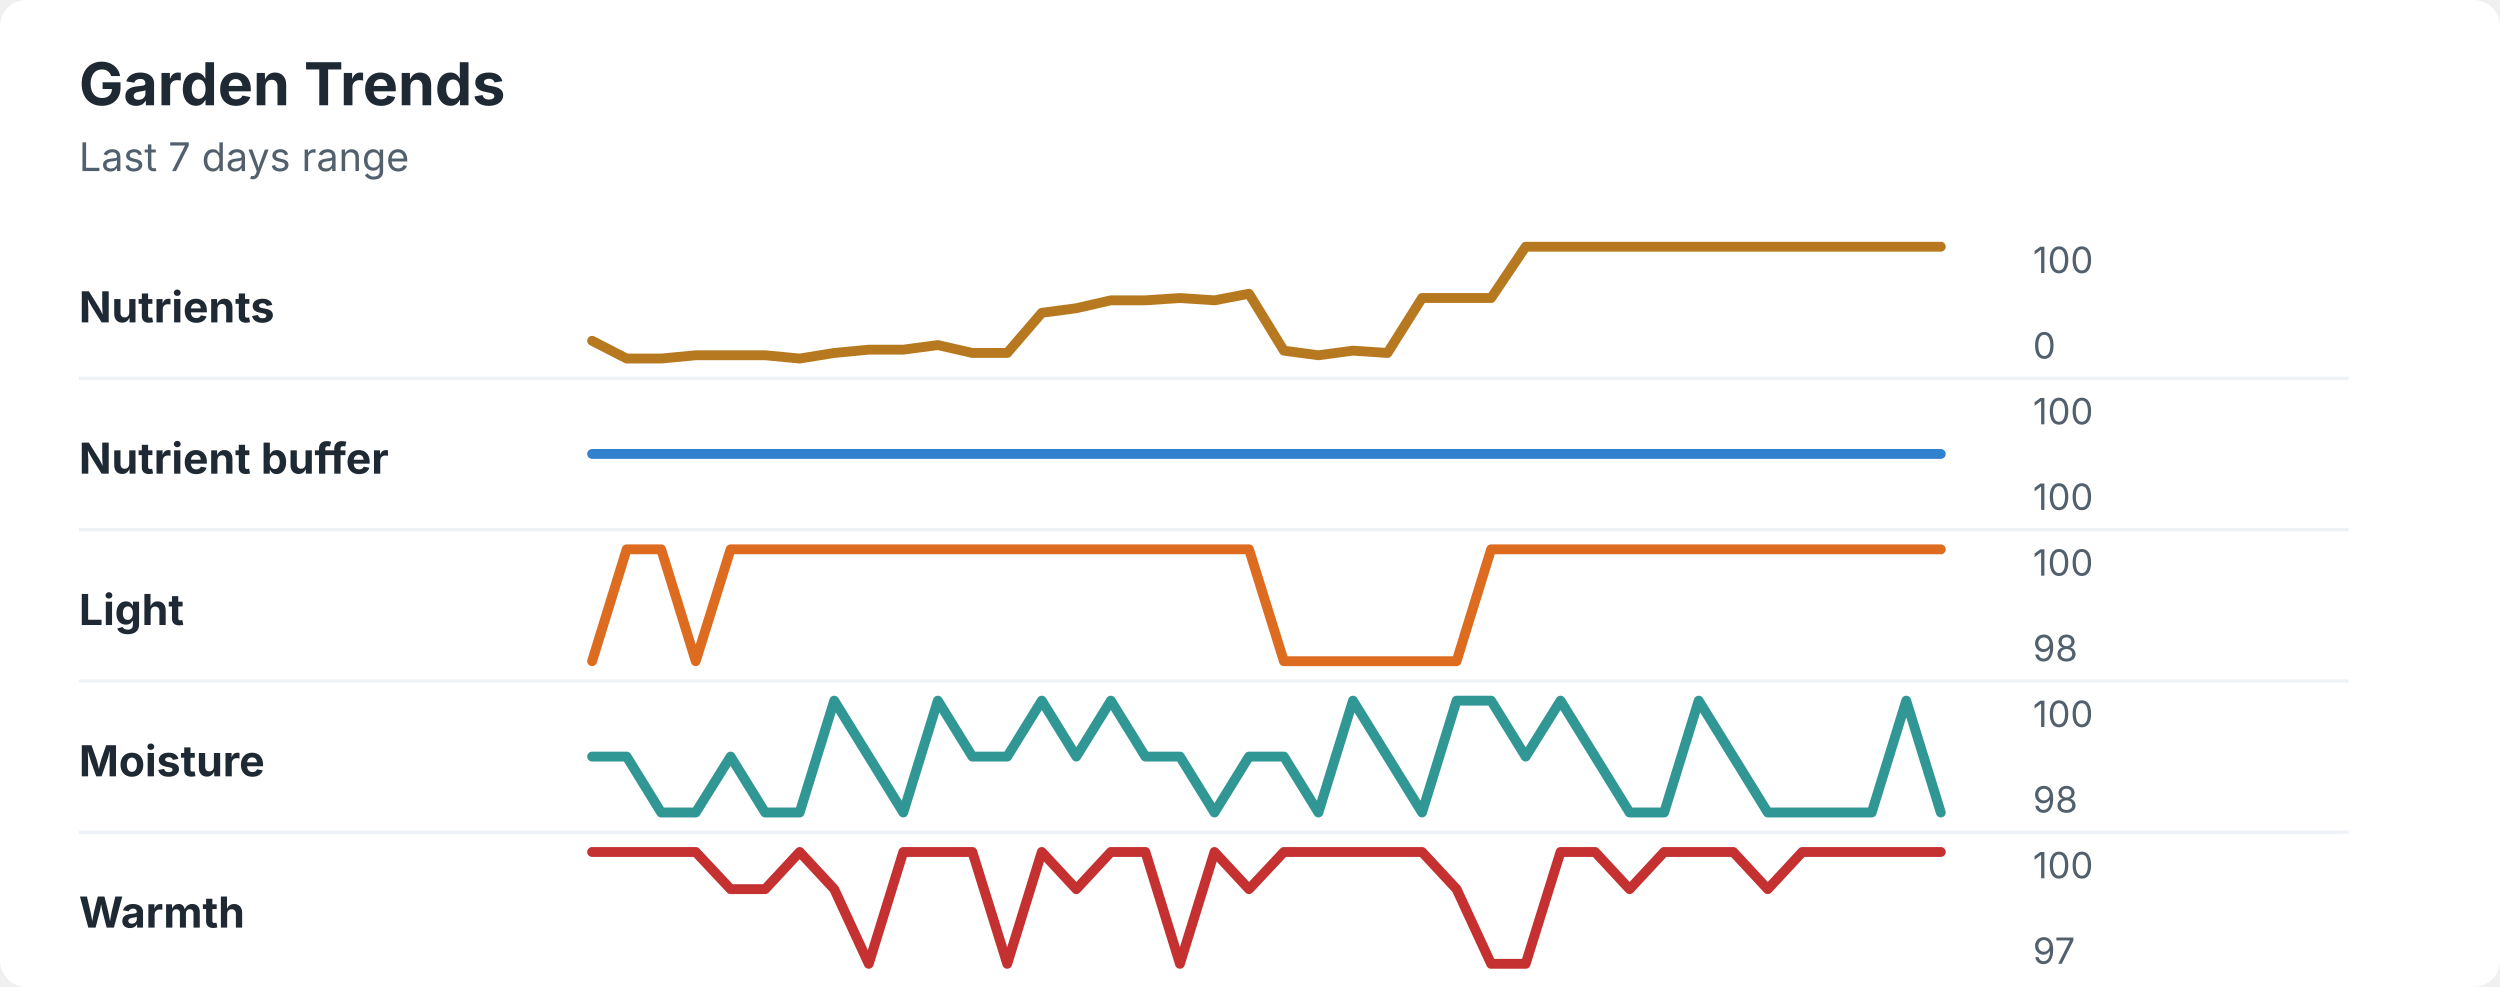
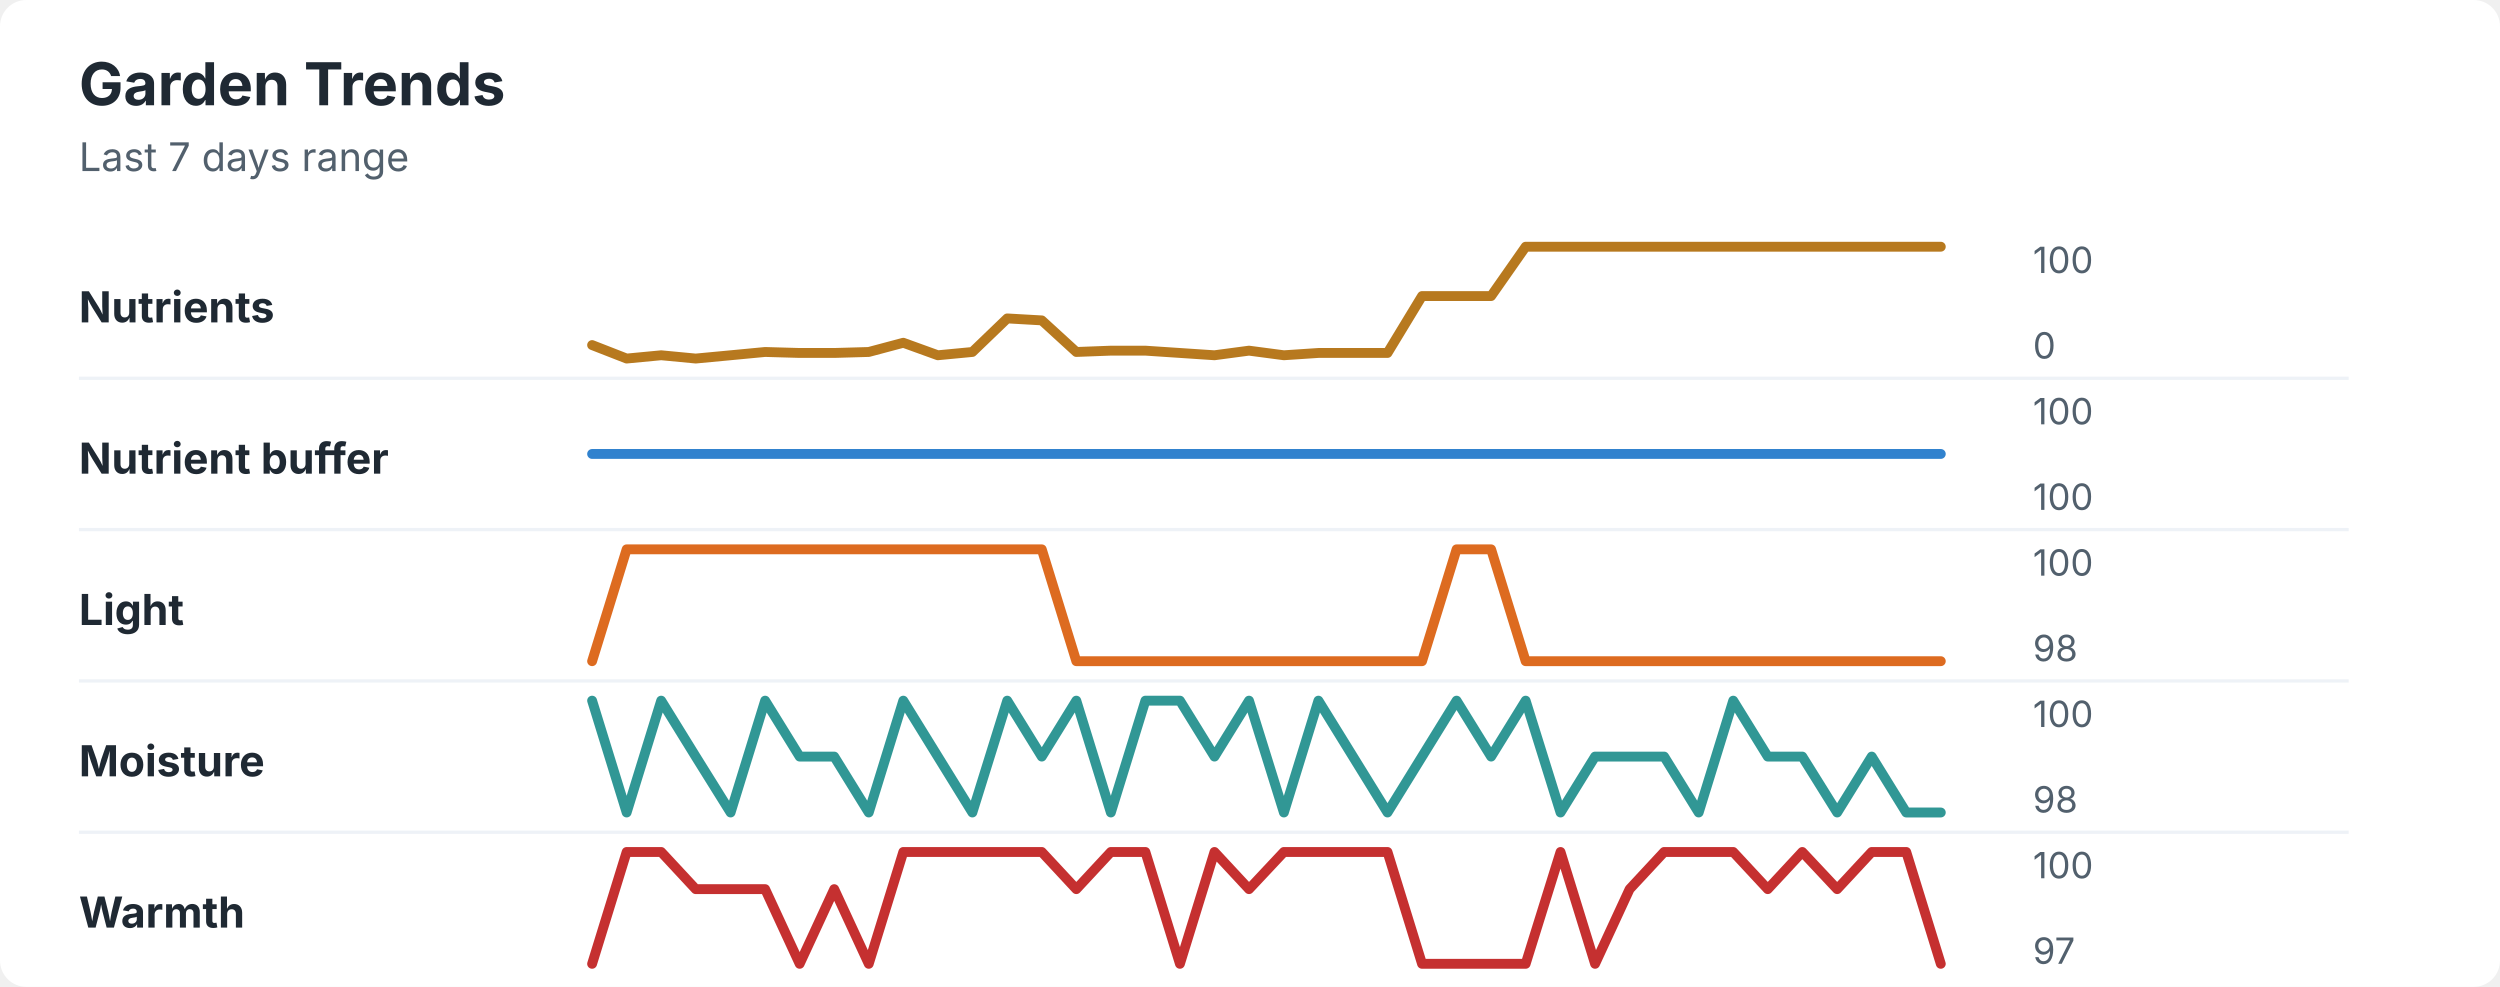
<svg xmlns="http://www.w3.org/2000/svg" width="760" height="300" viewBox="0 0 760 300" role="img" aria-labelledby="title desc">
  <rect width="760" height="300" rx="8" fill="#ffffff" />
  <style>
    text { font-family: -apple-system, BlinkMacSystemFont, "Segoe UI", sans-serif; }
    .title { font-size: 18px; font-weight: 700; fill: #1f2933; }
    .subtitle { font-size: 12px; fill: #52606d; }
    .label { font-size: 13px; font-weight: 650; fill: #1f2933; }
    .axis-value { font-size: 11px; fill: #52606d; }
    .separator { stroke: #eef2f7; stroke-width: 1; }
  </style>
  <text x="24" y="32" class="title">Garden Trends</text>
  <text x="24" y="52" class="subtitle">Last 7 days range</text>
  <text x="24" y="98" class="label">Nutrients</text>
-   <polyline points="180.0,103.6 190.5,109.0 201.0,109.0 211.5,108.0 222.1,108.0 232.6,108.0 243.1,109.0 253.6,107.3 264.1,106.3 274.6,106.3 285.1,104.9 295.6,107.3 306.2,107.3 316.7,95.1 327.2,93.7 337.7,91.3 348.2,91.3 358.7,90.6 369.2,91.3 379.7,89.3 390.3,106.6 400.8,108.0 411.3,106.6 421.8,107.3 432.3,90.6 442.8,90.6 453.3,90.6 463.8,75.0 474.4,75.0 484.9,75.0 495.4,75.0 505.9,75.0 516.4,75.0 526.9,75.0 537.4,75.0 547.9,75.0 558.5,75.0 569.0,75.0 579.5,75.0 590.0,75.0 " fill="none" stroke="#b7791f" stroke-width="3" stroke-linecap="round" stroke-linejoin="round" />
+   <polyline points="180.0,104.9 190.5,109.0 201.0,108.0 211.5,109.0 222.1,108.0 232.6,107.0 243.1,107.3 253.6,107.3 264.1,107.0 274.6,104.2 285.1,108.0 295.6,107.0 306.2,96.8 316.7,97.4 327.2,107.0 337.7,106.6 348.2,106.6 358.7,107.3 369.2,108.0 379.7,106.6 390.3,108.0 400.8,107.3 411.3,107.3 421.8,107.3 432.3,90.0 442.8,90.0 453.3,90.0 463.8,75.0 474.4,75.0 484.9,75.0 495.4,75.0 505.9,75.0 516.4,75.0 526.9,75.0 537.4,75.0 547.9,75.0 558.5,75.0 569.0,75.0 579.5,75.0 590.0,75.0 " fill="none" stroke="#b7791f" stroke-width="3" stroke-linecap="round" stroke-linejoin="round" />
  <text x="618" y="83" class="axis-value">100</text>
  <text x="618" y="109" class="axis-value">0</text>
  <line x1="24" y1="115.0" x2="714" y2="115.0" class="separator" />
  <text x="24" y="144" class="label">Nutrient buffer</text>
  <polyline points="180.0,138.0 190.5,138.0 201.0,138.0 211.5,138.0 222.1,138.0 232.6,138.0 243.1,138.0 253.6,138.0 264.1,138.0 274.6,138.0 285.1,138.0 295.6,138.0 306.2,138.0 316.7,138.0 327.2,138.0 337.7,138.0 348.2,138.0 358.7,138.0 369.2,138.0 379.7,138.0 390.3,138.0 400.8,138.0 411.3,138.0 421.8,138.0 432.3,138.0 442.8,138.0 453.3,138.0 463.8,138.0 474.4,138.0 484.9,138.0 495.4,138.0 505.9,138.0 516.4,138.0 526.9,138.0 537.4,138.0 547.9,138.0 558.5,138.0 569.0,138.0 579.5,138.0 590.0,138.0 " fill="none" stroke="#3182ce" stroke-width="3" stroke-linecap="round" stroke-linejoin="round" />
  <text x="618" y="129" class="axis-value">100</text>
  <text x="618" y="155" class="axis-value">100</text>
  <line x1="24" y1="161.0" x2="714" y2="161.0" class="separator" />
  <text x="24" y="190" class="label">Light</text>
-   <polyline points="180.0,201.0 190.5,167.0 201.0,167.0 211.5,201.0 222.1,167.0 232.6,167.0 243.1,167.0 253.6,167.0 264.1,167.0 274.6,167.0 285.1,167.0 295.6,167.0 306.2,167.0 316.7,167.0 327.2,167.0 337.7,167.0 348.2,167.0 358.7,167.0 369.2,167.0 379.7,167.0 390.3,201.0 400.8,201.0 411.3,201.0 421.8,201.0 432.3,201.0 442.8,201.0 453.3,167.0 463.8,167.0 474.4,167.0 484.9,167.0 495.4,167.0 505.9,167.0 516.4,167.0 526.9,167.0 537.4,167.0 547.9,167.0 558.5,167.0 569.0,167.0 579.5,167.0 590.0,167.0 " fill="none" stroke="#dd6b20" stroke-width="3" stroke-linecap="round" stroke-linejoin="round" />
+   <polyline points="180.0,201.0 190.5,167.0 201.0,167.0 211.5,167.0 222.1,167.0 232.6,167.0 243.1,167.0 253.6,167.0 264.1,167.0 274.6,167.0 285.1,167.0 295.6,167.0 306.2,167.0 316.7,167.0 327.2,201.0 337.7,201.0 348.2,201.0 358.7,201.0 369.2,201.0 379.7,201.0 390.3,201.0 400.8,201.0 411.3,201.0 421.8,201.0 432.3,201.0 442.8,167.0 453.3,167.0 463.8,201.0 474.4,201.0 484.9,201.0 495.4,201.0 505.9,201.0 516.4,201.0 526.9,201.0 537.4,201.0 547.9,201.0 558.5,201.0 569.0,201.0 579.5,201.0 590.0,201.0 " fill="none" stroke="#dd6b20" stroke-width="3" stroke-linecap="round" stroke-linejoin="round" />
  <text x="618" y="175" class="axis-value">100</text>
  <text x="618" y="201" class="axis-value">98</text>
  <line x1="24" y1="207.0" x2="714" y2="207.0" class="separator" />
  <text x="24" y="236" class="label">Moisture</text>
-   <polyline points="180.0,230.0 190.5,230.0 201.0,247.0 211.5,247.0 222.1,230.0 232.6,247.0 243.1,247.0 253.6,213.0 264.1,230.0 274.6,247.0 285.1,213.0 295.6,230.0 306.2,230.0 316.7,213.0 327.2,230.0 337.7,213.0 348.2,230.0 358.7,230.0 369.2,247.0 379.7,230.0 390.3,230.0 400.8,247.0 411.3,213.0 421.8,230.0 432.3,247.0 442.8,213.0 453.3,213.0 463.8,230.0 474.4,213.0 484.9,230.0 495.4,247.0 505.9,247.0 516.4,213.0 526.9,230.0 537.4,247.0 547.9,247.0 558.5,247.0 569.0,247.0 579.5,213.0 590.0,247.0 " fill="none" stroke="#319795" stroke-width="3" stroke-linecap="round" stroke-linejoin="round" />
+   <polyline points="180.0,213.0 190.5,247.0 201.0,213.0 211.5,230.0 222.1,247.0 232.6,213.0 243.1,230.0 253.6,230.0 264.1,247.0 274.6,213.0 285.1,230.0 295.6,247.0 306.2,213.0 316.7,230.0 327.2,213.0 337.7,247.0 348.2,213.0 358.7,213.0 369.2,230.0 379.7,213.0 390.3,247.0 400.8,213.0 411.3,230.0 421.8,247.0 432.3,230.0 442.8,213.0 453.3,230.0 463.8,213.0 474.4,247.0 484.9,230.0 495.4,230.0 505.9,230.0 516.4,247.0 526.9,213.0 537.4,230.0 547.9,230.0 558.5,247.0 569.0,230.0 579.5,247.0 590.0,247.0 " fill="none" stroke="#319795" stroke-width="3" stroke-linecap="round" stroke-linejoin="round" />
  <text x="618" y="221" class="axis-value">100</text>
  <text x="618" y="247" class="axis-value">98</text>
  <line x1="24" y1="253.0" x2="714" y2="253.0" class="separator" />
  <text x="24" y="282" class="label">Warmth</text>
-   <polyline points="180.0,259.0 190.5,259.0 201.0,259.0 211.5,259.0 222.1,270.3 232.6,270.3 243.1,259.0 253.6,270.3 264.1,293.0 274.6,259.0 285.1,259.0 295.6,259.0 306.2,293.0 316.7,259.0 327.2,270.3 337.7,259.0 348.2,259.0 358.7,293.0 369.2,259.0 379.7,270.3 390.3,259.0 400.8,259.0 411.3,259.0 421.8,259.0 432.3,259.0 442.8,270.3 453.3,293.0 463.8,293.0 474.4,259.0 484.9,259.0 495.4,270.3 505.9,259.0 516.4,259.0 526.9,259.0 537.4,270.3 547.9,259.0 558.5,259.0 569.0,259.0 579.5,259.0 590.0,259.0 " fill="none" stroke="#c53030" stroke-width="3" stroke-linecap="round" stroke-linejoin="round" />
+   <polyline points="180.0,293.0 190.5,259.0 201.0,259.0 211.5,270.3 222.1,270.3 232.6,270.3 243.1,293.0 253.6,270.3 264.1,293.0 274.6,259.0 285.1,259.0 295.6,259.0 306.2,259.0 316.7,259.0 327.2,270.3 337.7,259.0 348.2,259.0 358.7,293.0 369.2,259.0 379.7,270.3 390.3,259.0 400.8,259.0 411.3,259.0 421.8,259.0 432.3,293.0 442.8,293.0 453.3,293.0 463.8,293.0 474.4,259.0 484.9,293.0 495.4,270.3 505.9,259.0 516.4,259.0 526.9,259.0 537.4,270.3 547.9,259.0 558.5,270.3 569.0,259.0 579.5,259.0 590.0,293.0 " fill="none" stroke="#c53030" stroke-width="3" stroke-linecap="round" stroke-linejoin="round" />
  <text x="618" y="267" class="axis-value">100</text>
  <text x="618" y="293" class="axis-value">97</text>
</svg>
